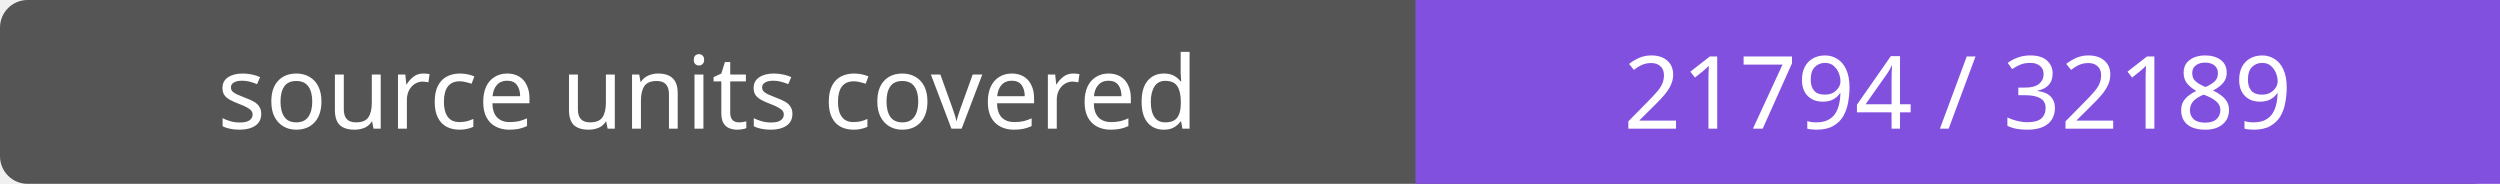
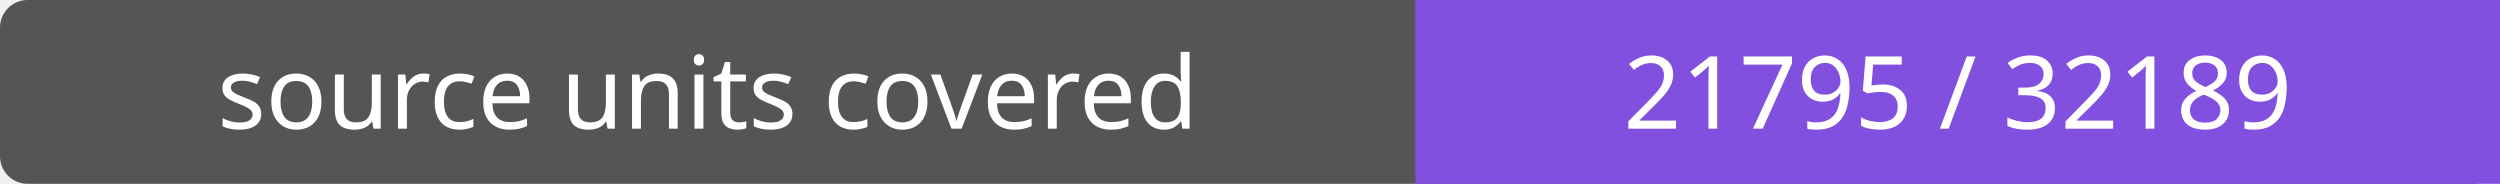
- <svg xmlns="http://www.w3.org/2000/svg" width="272" height="20" role="img" aria-label="source units covered: 21794 / 32189">
+ <svg xmlns="http://www.w3.org/2000/svg" width="272" height="20" role="img" aria-label="source units covered: 21795 / 32189">
  <rect width="272" height="20" rx="3" fill="#555" />
  <path fill="#8250df" d="M154 0h118v20H154z" />
  <g fill="#fff" text-anchor="middle" font-family="Verdana,sans-serif" font-size="11">
    <text x="77.0" y="14">source units covered</text>
-     <text x="213.0" y="14">21794 / 32189</text>
+     <text x="213.0" y="14">21795 / 32189</text>
  </g>
</svg>
